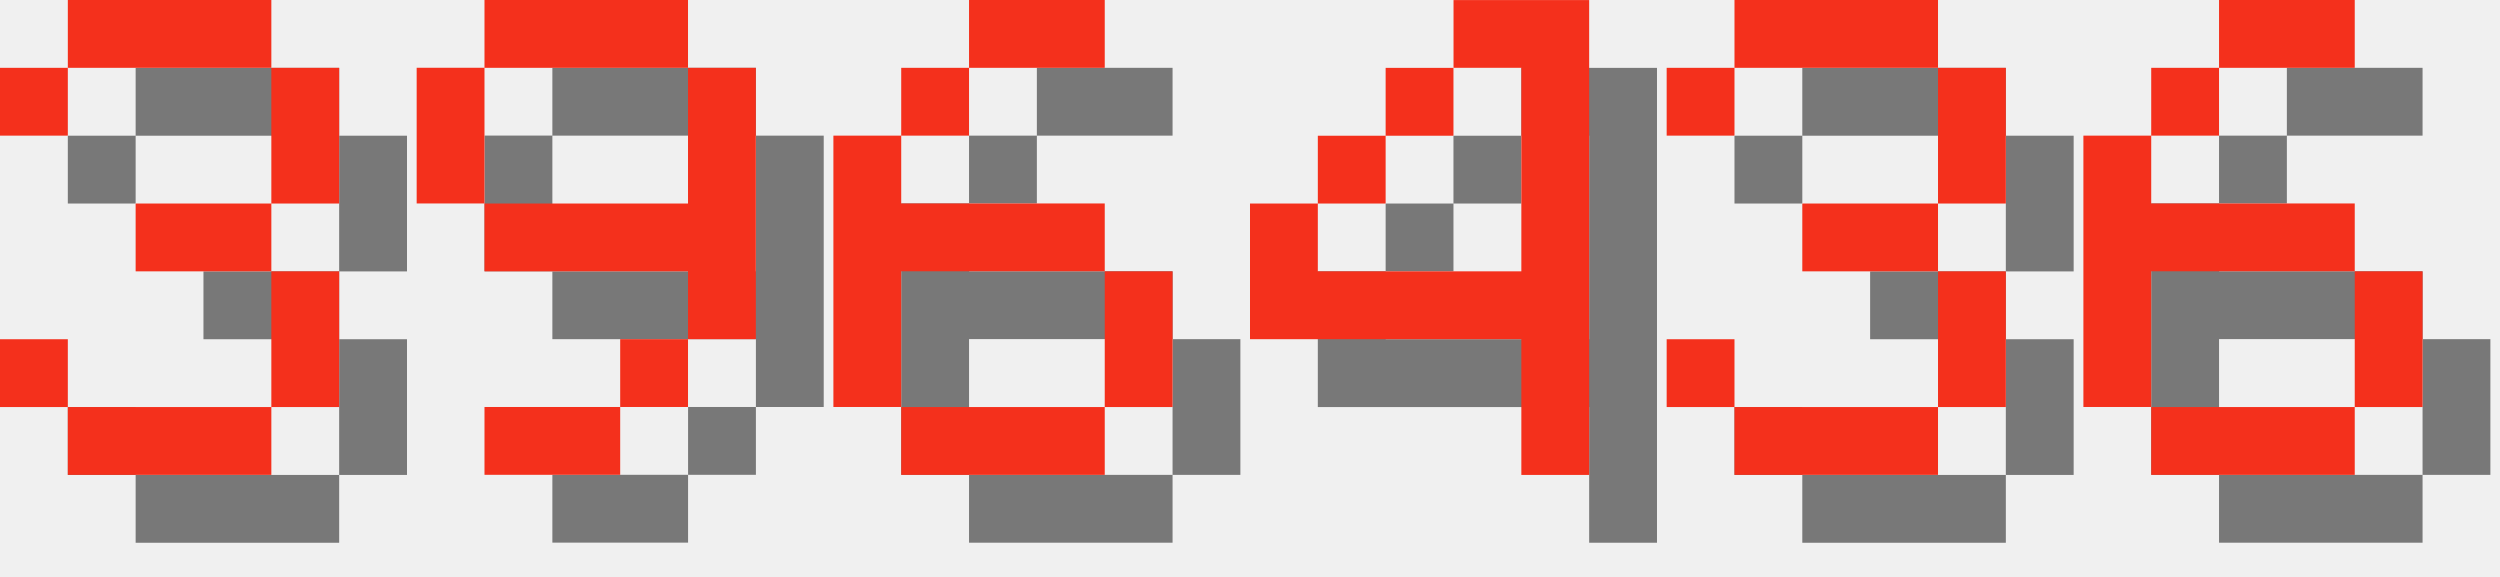
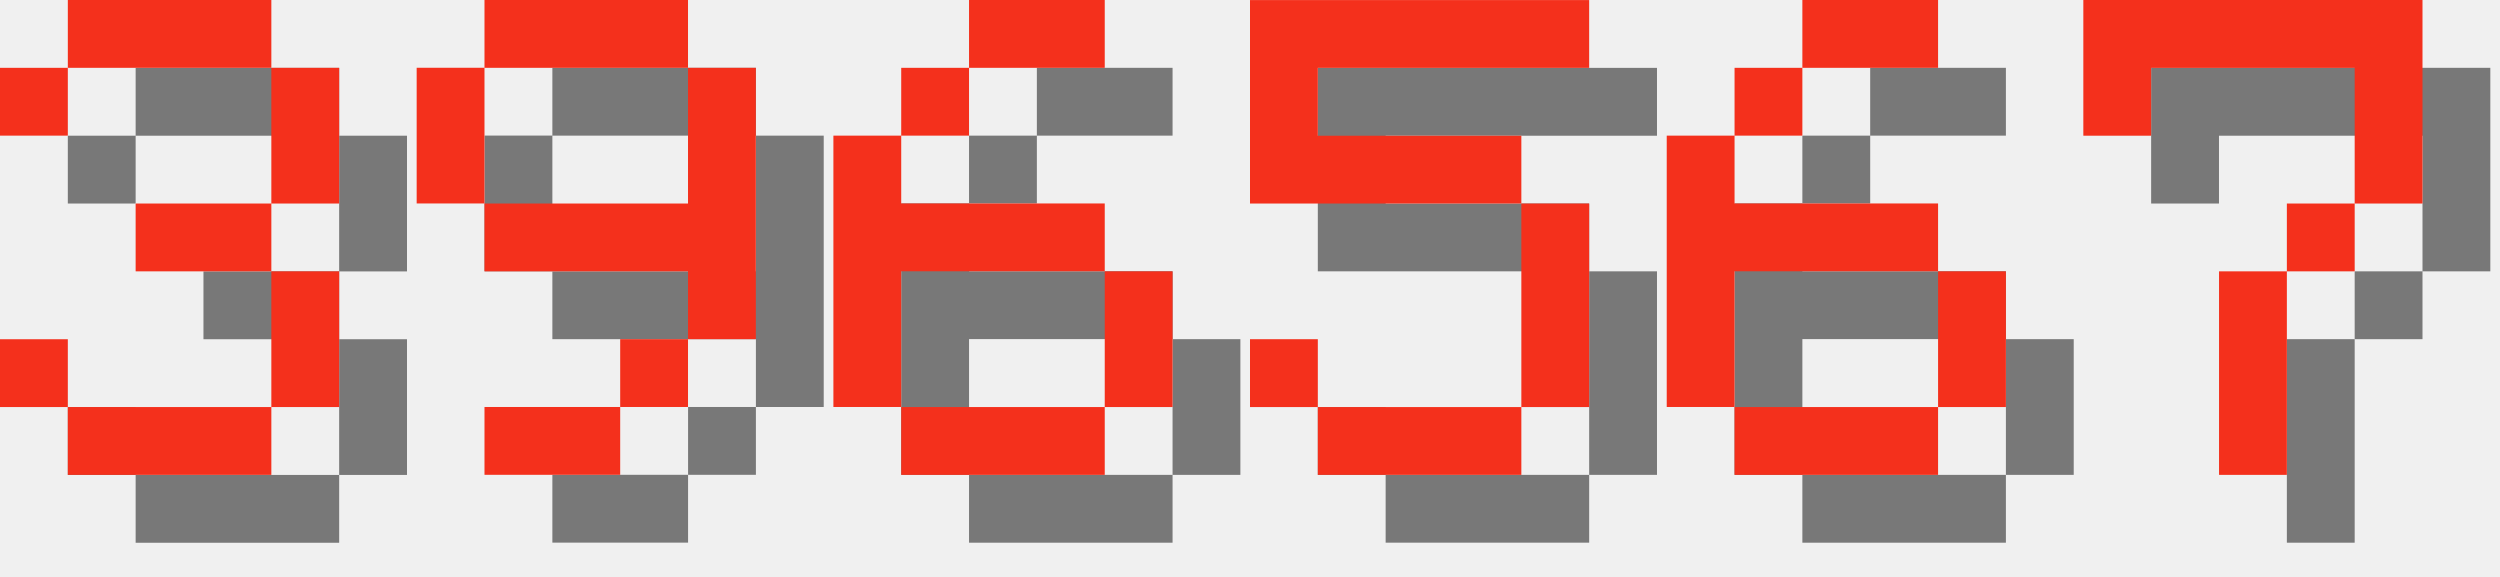
<svg xmlns="http://www.w3.org/2000/svg" version="1.1" width="156.0" height="36">
  <style>
        .text-foreground {
            fill: #F4301C;
        }
        .text-shadow {
            fill: #000000;
            fill-opacity: 0.5;
        }
    </style>
  <g class="digit" id="digit_3" transform="translate(0.0, 0), scale(4)">
    <path id="digit_3_shadow" class="text-shadow" d="m1.058 2.117v1.058h1.058v-1.058h3.175v2.117h-2.117v1.058h2.117v2.117h-3.175v-1.058h-1.058v1.058h1.058v1.058h3.175v-1.058h1.058v-2.117h-1.058v-1.058h1.058v-2.117h-1.058v-1.058h-3.175v1.058h-1.058z" fill-opacity=".5" style="paint-order:stroke fill markers" />
    <path id="digit_3_fg" class="text-foreground" d="m0 1.058v1.058h1.058v-1.058h3.175v2.117h-2.117v1.058h2.117v2.117h-3.175v-1.058h-1.058v1.058h1.058v1.058h3.175v-1.058h1.058v-2.117h-1.058v-1.058h1.058v-2.117h-1.058v-1.058h-3.175v1.058h-1.058z" fill="#fff" style="paint-order:stroke fill markers" />
  </g>
  <g class="digit" id="digit_9" transform="translate(26.0, 0), scale(4)">
    <path id="digit_9_shadow" class="text-shadow" d="m2.117 1.058v1.058h3.175v-1.058h-3.175zm3.175 1.058v2.117h-3.175v1.058h3.175v1.058h1.058v-4.233h-1.058zm0 4.233h-1.058v1.058h1.058v-1.058zm-1.058 1.058h-2.117v1.058h2.117v-1.058zm-2.117-3.175v-2.117h-1.058v2.117h1.058z" fill-opacity=".5" style="paint-order:stroke fill markers" />
    <path id="digit_9_fg" class="text-foreground" d="m1.058 0v1.058h3.175v-1.058h-3.175zm3.175 1.058v2.117h-3.175v1.058h3.175v1.058h1.058v-4.233h-1.058zm0 4.233h-1.058v1.058h1.058v-1.058zm-1.058 1.058h-2.117v1.058h2.117v-1.058zm-2.117-3.175v-2.117h-1.058v2.117h1.058z" fill="#fff" style="paint-order:stroke fill markers" />
  </g>
  <g class="digit" id="digit_6" transform="translate(52.0, 0), scale(4)">
    <path id="digit_6_shadow" class="text-shadow" d="m3.175 1.058v1.058h2.117v-1.058h-2.117zm0 1.058h-1.058v1.058h1.058v-1.058zm-1.058 1.058h-1.058v4.233h1.058v-2.117h3.175v-1.058h-3.175v-1.058zm3.175 2.117v2.117h1.058v-2.117h-1.058zm0 2.117h-3.175v1.058h3.175v-1.058z" fill-opacity=".5" style="paint-order:stroke fill markers" />
    <path id="digit_6_fg" class="text-foreground" d="m2.117 0v1.058h2.117v-1.058h-2.117zm0 1.058h-1.058v1.058h1.058v-1.058zm-1.058 1.058h-1.058v4.233h1.058v-2.117h3.175v-1.058h-3.175v-1.058zm3.175 2.117v2.117h1.058v-2.117h-1.058zm0 2.117h-3.175v1.058h3.175v-1.058z" fill="#fff" style="paint-order:stroke fill markers" />
  </g>
-   <g class="digit" id="digit_4" transform="translate(78.0, 0), scale(4)">
-     <path id="digit_4_shadow" class="text-shadow" d="m4.233 1.058v1.058h1.058v3.175h-3.175v-1.058h-1.058v2.117h4.233v2.117h1.058v-7.408h-2.117zm-2.117 3.175h1.058v-1.058h-1.058v1.058zm1.058-1.058h1.058v-1.058h-1.058v1.058z" fill-opacity=".5" style="paint-order:stroke fill markers" />
-     <path id="digit_4_fg" class="text-foreground" d="m3.175 0v1.058h1.058v3.175h-3.175v-1.058h-1.058v2.117h4.233v2.117h1.058v-7.408h-2.117zm-2.117 3.175h1.058v-1.058h-1.058v1.058zm1.058-1.058h1.058v-1.058h-1.058v1.058z" fill="#fff" style="paint-order:stroke fill markers" />
+   <g class="digit" id="digit_5" transform="translate(78.0, 0), scale(4)">
+     <path id="digit_5_shadow" class="text-shadow" d="m1.058 1.058v3.175h4.233v3.175h-3.175v-1.058h-1.058v1.058h1.058v1.058h3.175v-1.058h1.058v-3.175h-1.058v-1.058h-3.175v-1.058h4.233v-1.058h-5.292z" fill-opacity=".5" style="paint-order:stroke fill markers" />
+     <path id="digit_5_fg" class="text-foreground" d="m0 0v3.175h4.233v3.175h-3.175v-1.058h-1.058v1.058h1.058v1.058h3.175v-1.058h1.058v-3.175h-1.058v-1.058h-3.175v-1.058h4.233v-1.058h-5.292z" fill="#fff" style="paint-order:stroke fill markers" />
  </g>
-   <g class="digit" id="digit_3" transform="translate(104.0, 0), scale(4)">
-     <path id="digit_3_shadow" class="text-shadow" d="m1.058 2.117v1.058h1.058v-1.058h3.175v2.117h-2.117v1.058h2.117v2.117h-3.175v-1.058h-1.058v1.058h1.058v1.058h3.175v-1.058h1.058v-2.117h-1.058v-1.058h1.058v-2.117h-1.058v-1.058h-3.175v1.058h-1.058z" fill-opacity=".5" style="paint-order:stroke fill markers" />
-     <path id="digit_3_fg" class="text-foreground" d="m0 1.058v1.058h1.058v-1.058h3.175v2.117h-2.117v1.058h2.117v2.117h-3.175v-1.058h-1.058v1.058h1.058v1.058h3.175v-1.058h1.058v-2.117h-1.058v-1.058h1.058v-2.117h-1.058v-1.058h-3.175v1.058h-1.058z" fill="#fff" style="paint-order:stroke fill markers" />
-   </g>
-   <g class="digit" id="digit_6" transform="translate(130.0, 0), scale(4)">
+   <g class="digit" id="digit_6" transform="translate(104.0, 0), scale(4)">
    <path id="digit_6_shadow" class="text-shadow" d="m3.175 1.058v1.058h2.117v-1.058h-2.117zm0 1.058h-1.058v1.058h1.058v-1.058zm-1.058 1.058h-1.058v4.233h1.058v-2.117h3.175v-1.058h-3.175v-1.058zm3.175 2.117v2.117h1.058v-2.117h-1.058zm0 2.117h-3.175v1.058h3.175v-1.058z" fill-opacity=".5" style="paint-order:stroke fill markers" />
    <path id="digit_6_fg" class="text-foreground" d="m2.117 0v1.058h2.117v-1.058h-2.117zm0 1.058h-1.058v1.058h1.058v-1.058zm-1.058 1.058h-1.058v4.233h1.058v-2.117h3.175v-1.058h-3.175v-1.058zm3.175 2.117v2.117h1.058v-2.117h-1.058zm0 2.117h-3.175v1.058h3.175v-1.058z" fill="#fff" style="paint-order:stroke fill markers" />
  </g>
+   <g class="digit" id="digit_7" transform="translate(130.0, 0), scale(4)">
+     <path id="digit_7_shadow" class="text-shadow" d="m1.058 1.058 2e-6 2.117h1.058v-1.058h3.175v1.058l2e-7 1.058h-1.058v1.058h-1.058l4e-7 3.175 1.058 1e-7v-3.175h1.058v-1.058h1.058l5e-7 -1.058v-2.117z" fill-opacity=".5" style="paint-order:stroke fill markers" />
+     <path id="digit_7_fg" class="text-foreground" d="m0 0 2e-6 2.117h1.058v-1.058h3.175v1.058l2e-7 1.058h-1.058v1.058h-1.058l4e-7 3.175 1.058 1e-7v-3.175h1.058v-1.058h1.058l5e-7 -1.058v-2.117z" fill="#fff" style="paint-order:stroke fill markers" />
+   </g>
</svg>
